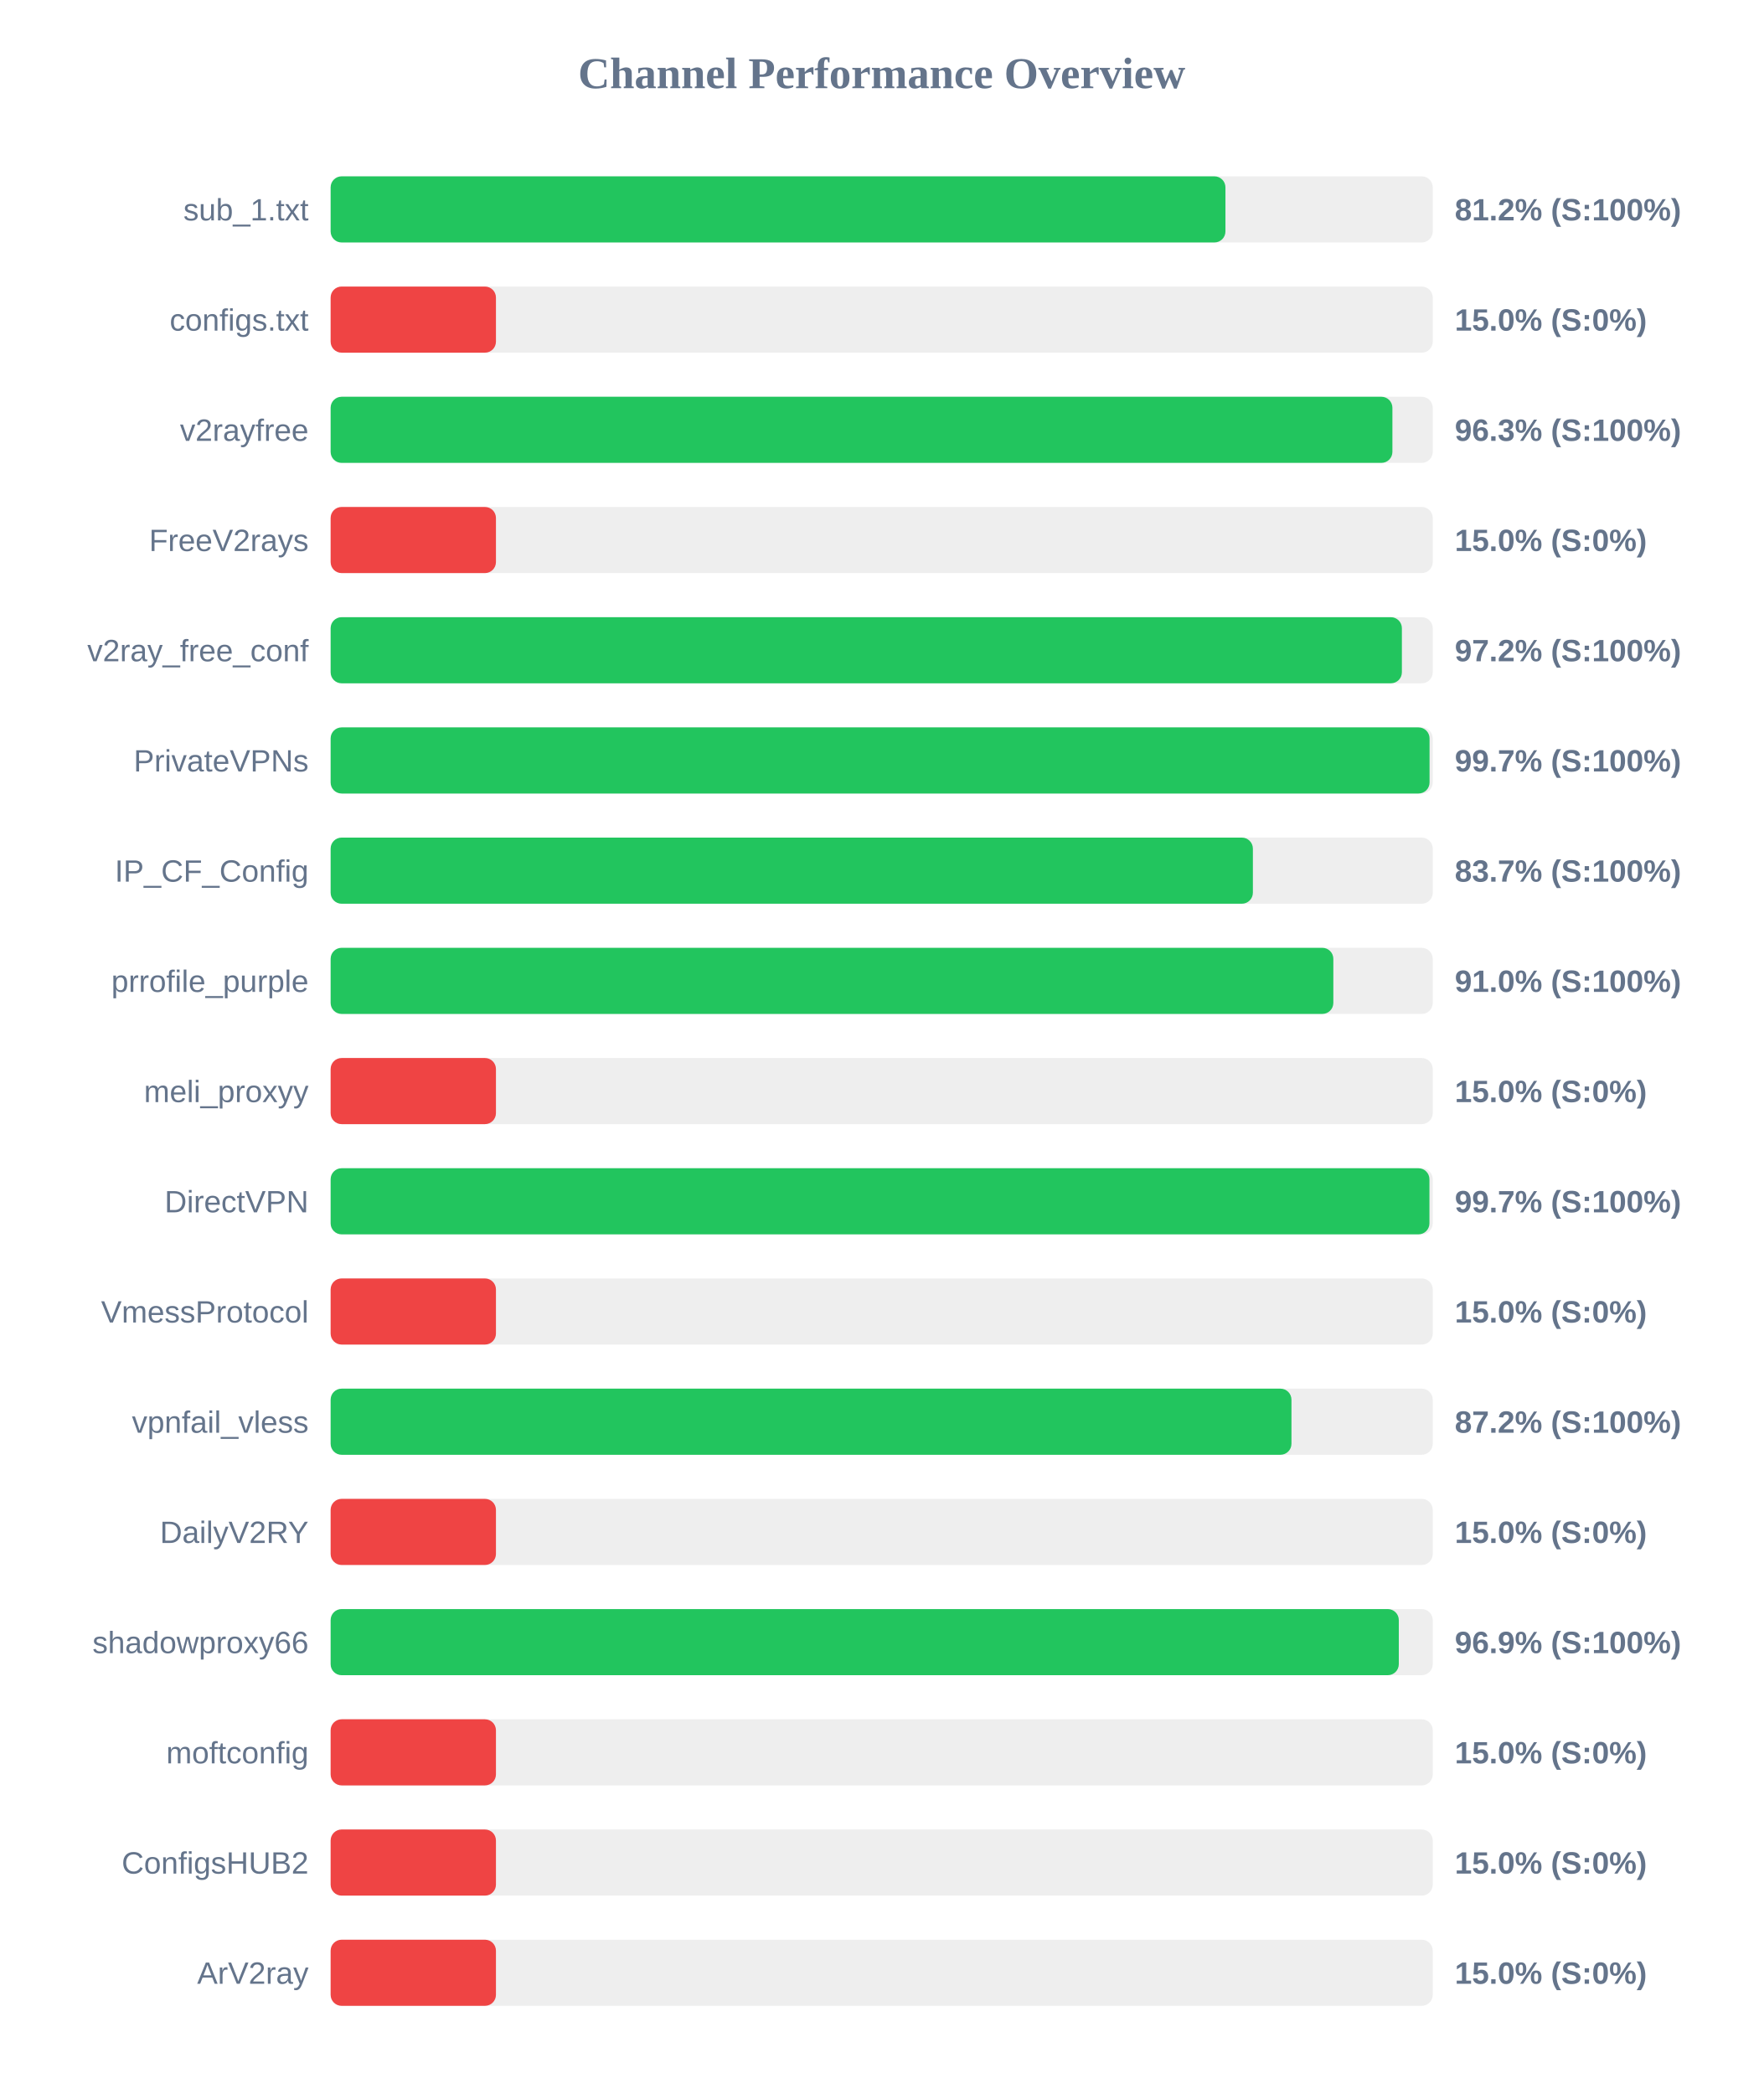
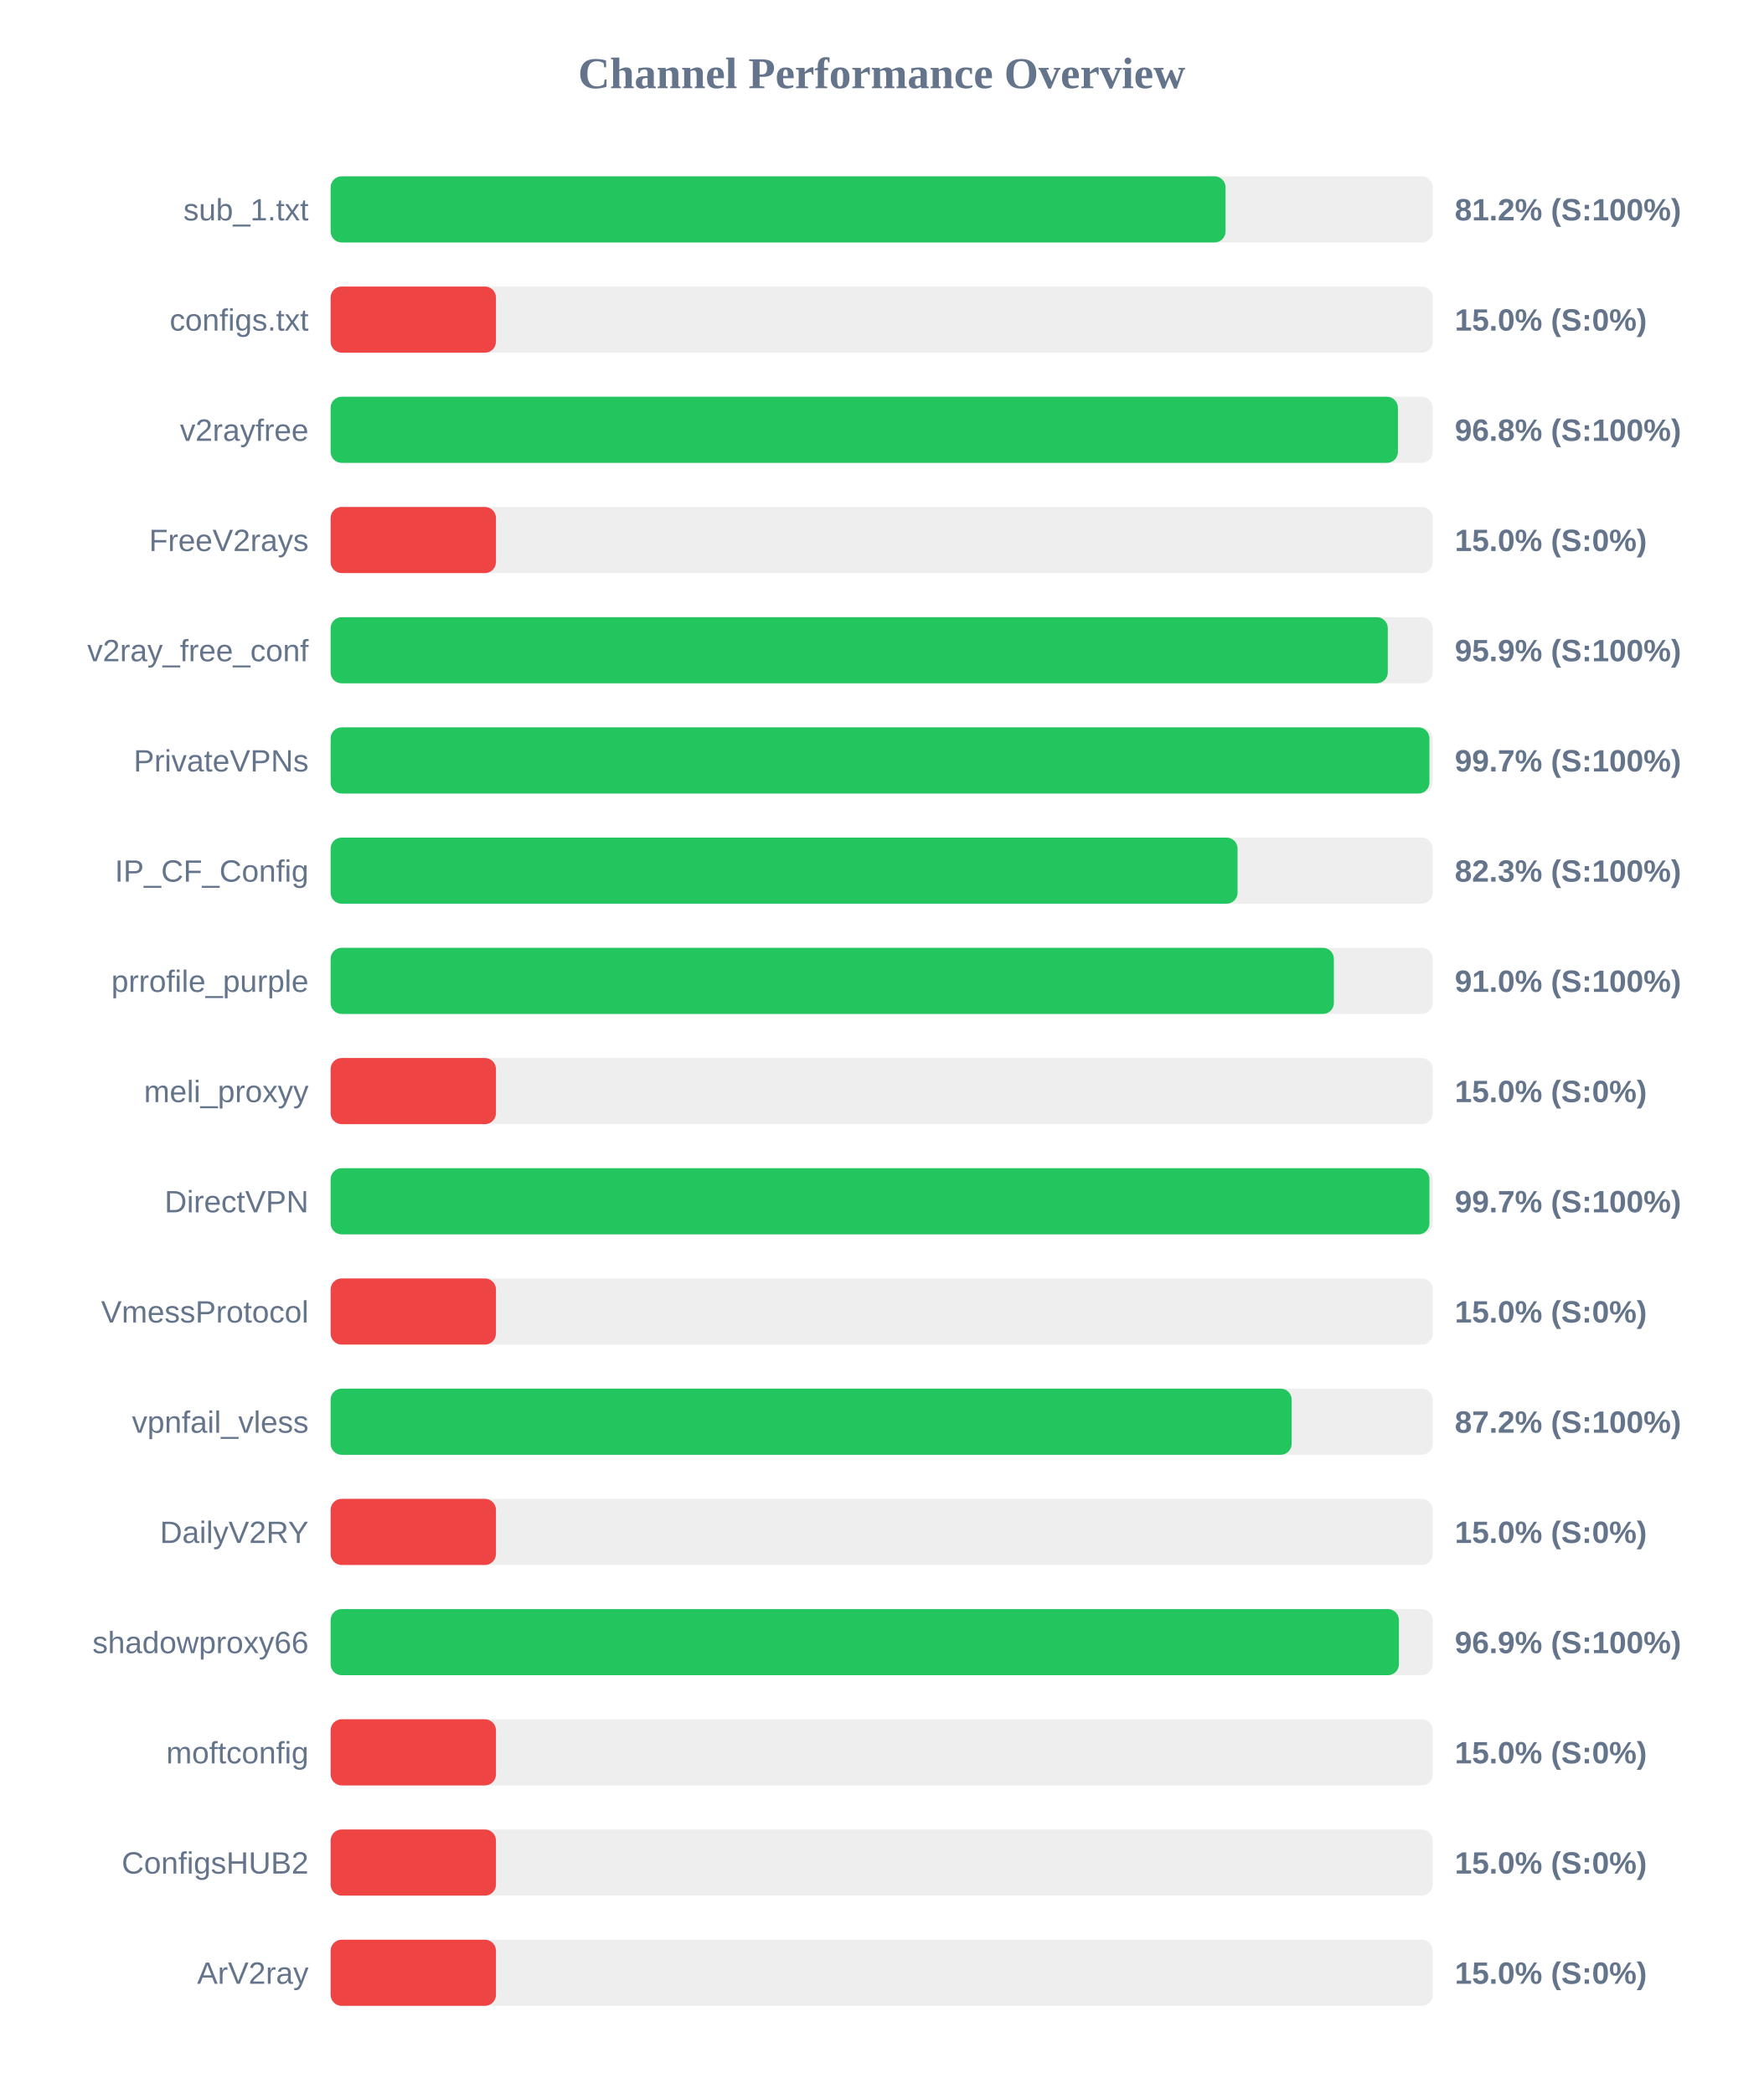
<svg xmlns="http://www.w3.org/2000/svg" width="800" height="950" version="1.1">
  <style>
        .row { font: 14px Arial; fill: #64748b; }
        .score { font: bold 14px Arial; fill: #64748b; }
    </style>
  <text x="400" y="40" text-anchor="middle" font-size="20px" font-weight="bold" fill="#64748b">Channel Performance Overview</text>
  <rect x="150" y="80" width="500" height="30" fill="#eee" rx="5" />
-   <rect x="150" y="80" width="405.95" height="30" fill="#22c55e" rx="5" />
+   <rect x="150" y="80" width="406.0" height="30" fill="#22c55e" rx="5" />
  <text x="140" y="100" text-anchor="end" class="row">sub_1.txt</text>
  <text x="660" y="100" text-anchor="start" class="score">81.2% (S:100%)</text>
  <rect x="150" y="130" width="500" height="30" fill="#eee" rx="5" />
  <rect x="150" y="130" width="75.0" height="30" fill="#ef4444" rx="5" />
  <text x="140" y="150" text-anchor="end" class="row">configs.txt</text>
  <text x="660" y="150" text-anchor="start" class="score">15.0% (S:0%)</text>
  <rect x="150" y="180" width="500" height="30" fill="#eee" rx="5" />
-   <rect x="150" y="180" width="481.7" height="30" fill="#22c55e" rx="5" />
+   <rect x="150" y="180" width="484.2" height="30" fill="#22c55e" rx="5" />
  <text x="140" y="200" text-anchor="end" class="row">v2rayfree</text>
-   <text x="660" y="200" text-anchor="start" class="score">96.3% (S:100%)</text>
+   <text x="660" y="200" text-anchor="start" class="score">96.8% (S:100%)</text>
  <rect x="150" y="230" width="500" height="30" fill="#eee" rx="5" />
  <rect x="150" y="230" width="75.0" height="30" fill="#ef4444" rx="5" />
  <text x="140" y="250" text-anchor="end" class="row">FreeV2rays</text>
  <text x="660" y="250" text-anchor="start" class="score">15.0% (S:0%)</text>
  <rect x="150" y="280" width="500" height="30" fill="#eee" rx="5" />
-   <rect x="150" y="280" width="486.0" height="30" fill="#22c55e" rx="5" />
+   <rect x="150" y="280" width="479.6" height="30" fill="#22c55e" rx="5" />
  <text x="140" y="300" text-anchor="end" class="row">v2ray_free_conf</text>
-   <text x="660" y="300" text-anchor="start" class="score">97.2% (S:100%)</text>
+   <text x="660" y="300" text-anchor="start" class="score">95.9% (S:100%)</text>
  <rect x="150" y="330" width="500" height="30" fill="#eee" rx="5" />
-   <rect x="150" y="330" width="498.55" height="30" fill="#22c55e" rx="5" />
+   <rect x="150" y="330" width="498.5" height="30" fill="#22c55e" rx="5" />
  <text x="140" y="350" text-anchor="end" class="row">PrivateVPNs</text>
  <text x="660" y="350" text-anchor="start" class="score">99.7% (S:100%)</text>
  <rect x="150" y="380" width="500" height="30" fill="#eee" rx="5" />
-   <rect x="150" y="380" width="418.4" height="30" fill="#22c55e" rx="5" />
+   <rect x="150" y="380" width="411.45" height="30" fill="#22c55e" rx="5" />
  <text x="140" y="400" text-anchor="end" class="row">IP_CF_Config</text>
-   <text x="660" y="400" text-anchor="start" class="score">83.7% (S:100%)</text>
+   <text x="660" y="400" text-anchor="start" class="score">82.3% (S:100%)</text>
  <rect x="150" y="430" width="500" height="30" fill="#eee" rx="5" />
-   <rect x="150" y="430" width="454.9" height="30" fill="#22c55e" rx="5" />
+   <rect x="150" y="430" width="455.15" height="30" fill="#22c55e" rx="5" />
  <text x="140" y="450" text-anchor="end" class="row">prrofile_purple</text>
  <text x="660" y="450" text-anchor="start" class="score">91.0% (S:100%)</text>
  <rect x="150" y="480" width="500" height="30" fill="#eee" rx="5" />
  <rect x="150" y="480" width="75.0" height="30" fill="#ef4444" rx="5" />
  <text x="140" y="500" text-anchor="end" class="row">meli_proxyy</text>
  <text x="660" y="500" text-anchor="start" class="score">15.0% (S:0%)</text>
  <rect x="150" y="530" width="500" height="30" fill="#eee" rx="5" />
  <rect x="150" y="530" width="498.5" height="30" fill="#22c55e" rx="5" />
  <text x="140" y="550" text-anchor="end" class="row">DirectVPN</text>
  <text x="660" y="550" text-anchor="start" class="score">99.7% (S:100%)</text>
  <rect x="150" y="580" width="500" height="30" fill="#eee" rx="5" />
  <rect x="150" y="580" width="75.0" height="30" fill="#ef4444" rx="5" />
  <text x="140" y="600" text-anchor="end" class="row">VmessProtocol</text>
  <text x="660" y="600" text-anchor="start" class="score">15.0% (S:0%)</text>
  <rect x="150" y="630" width="500" height="30" fill="#eee" rx="5" />
-   <rect x="150" y="630" width="435.9" height="30" fill="#22c55e" rx="5" />
+   <rect x="150" y="630" width="436.0" height="30" fill="#22c55e" rx="5" />
  <text x="140" y="650" text-anchor="end" class="row">vpnfail_vless</text>
  <text x="660" y="650" text-anchor="start" class="score">87.2% (S:100%)</text>
  <rect x="150" y="680" width="500" height="30" fill="#eee" rx="5" />
  <rect x="150" y="680" width="75.0" height="30" fill="#ef4444" rx="5" />
  <text x="140" y="700" text-anchor="end" class="row">DailyV2RY</text>
  <text x="660" y="700" text-anchor="start" class="score">15.0% (S:0%)</text>
  <rect x="150" y="730" width="500" height="30" fill="#eee" rx="5" />
-   <rect x="150" y="730" width="484.6" height="30" fill="#22c55e" rx="5" />
+   <rect x="150" y="730" width="484.65" height="30" fill="#22c55e" rx="5" />
  <text x="140" y="750" text-anchor="end" class="row">shadowproxy66</text>
  <text x="660" y="750" text-anchor="start" class="score">96.9% (S:100%)</text>
  <rect x="150" y="780" width="500" height="30" fill="#eee" rx="5" />
  <rect x="150" y="780" width="75.0" height="30" fill="#ef4444" rx="5" />
  <text x="140" y="800" text-anchor="end" class="row">moftconfig</text>
  <text x="660" y="800" text-anchor="start" class="score">15.0% (S:0%)</text>
  <rect x="150" y="830" width="500" height="30" fill="#eee" rx="5" />
  <rect x="150" y="830" width="75.0" height="30" fill="#ef4444" rx="5" />
  <text x="140" y="850" text-anchor="end" class="row">ConfigsHUB2</text>
  <text x="660" y="850" text-anchor="start" class="score">15.0% (S:0%)</text>
  <rect x="150" y="880" width="500" height="30" fill="#eee" rx="5" />
  <rect x="150" y="880" width="75.0" height="30" fill="#ef4444" rx="5" />
  <text x="140" y="900" text-anchor="end" class="row">ArV2ray</text>
  <text x="660" y="900" text-anchor="start" class="score">15.0% (S:0%)</text>
</svg>
